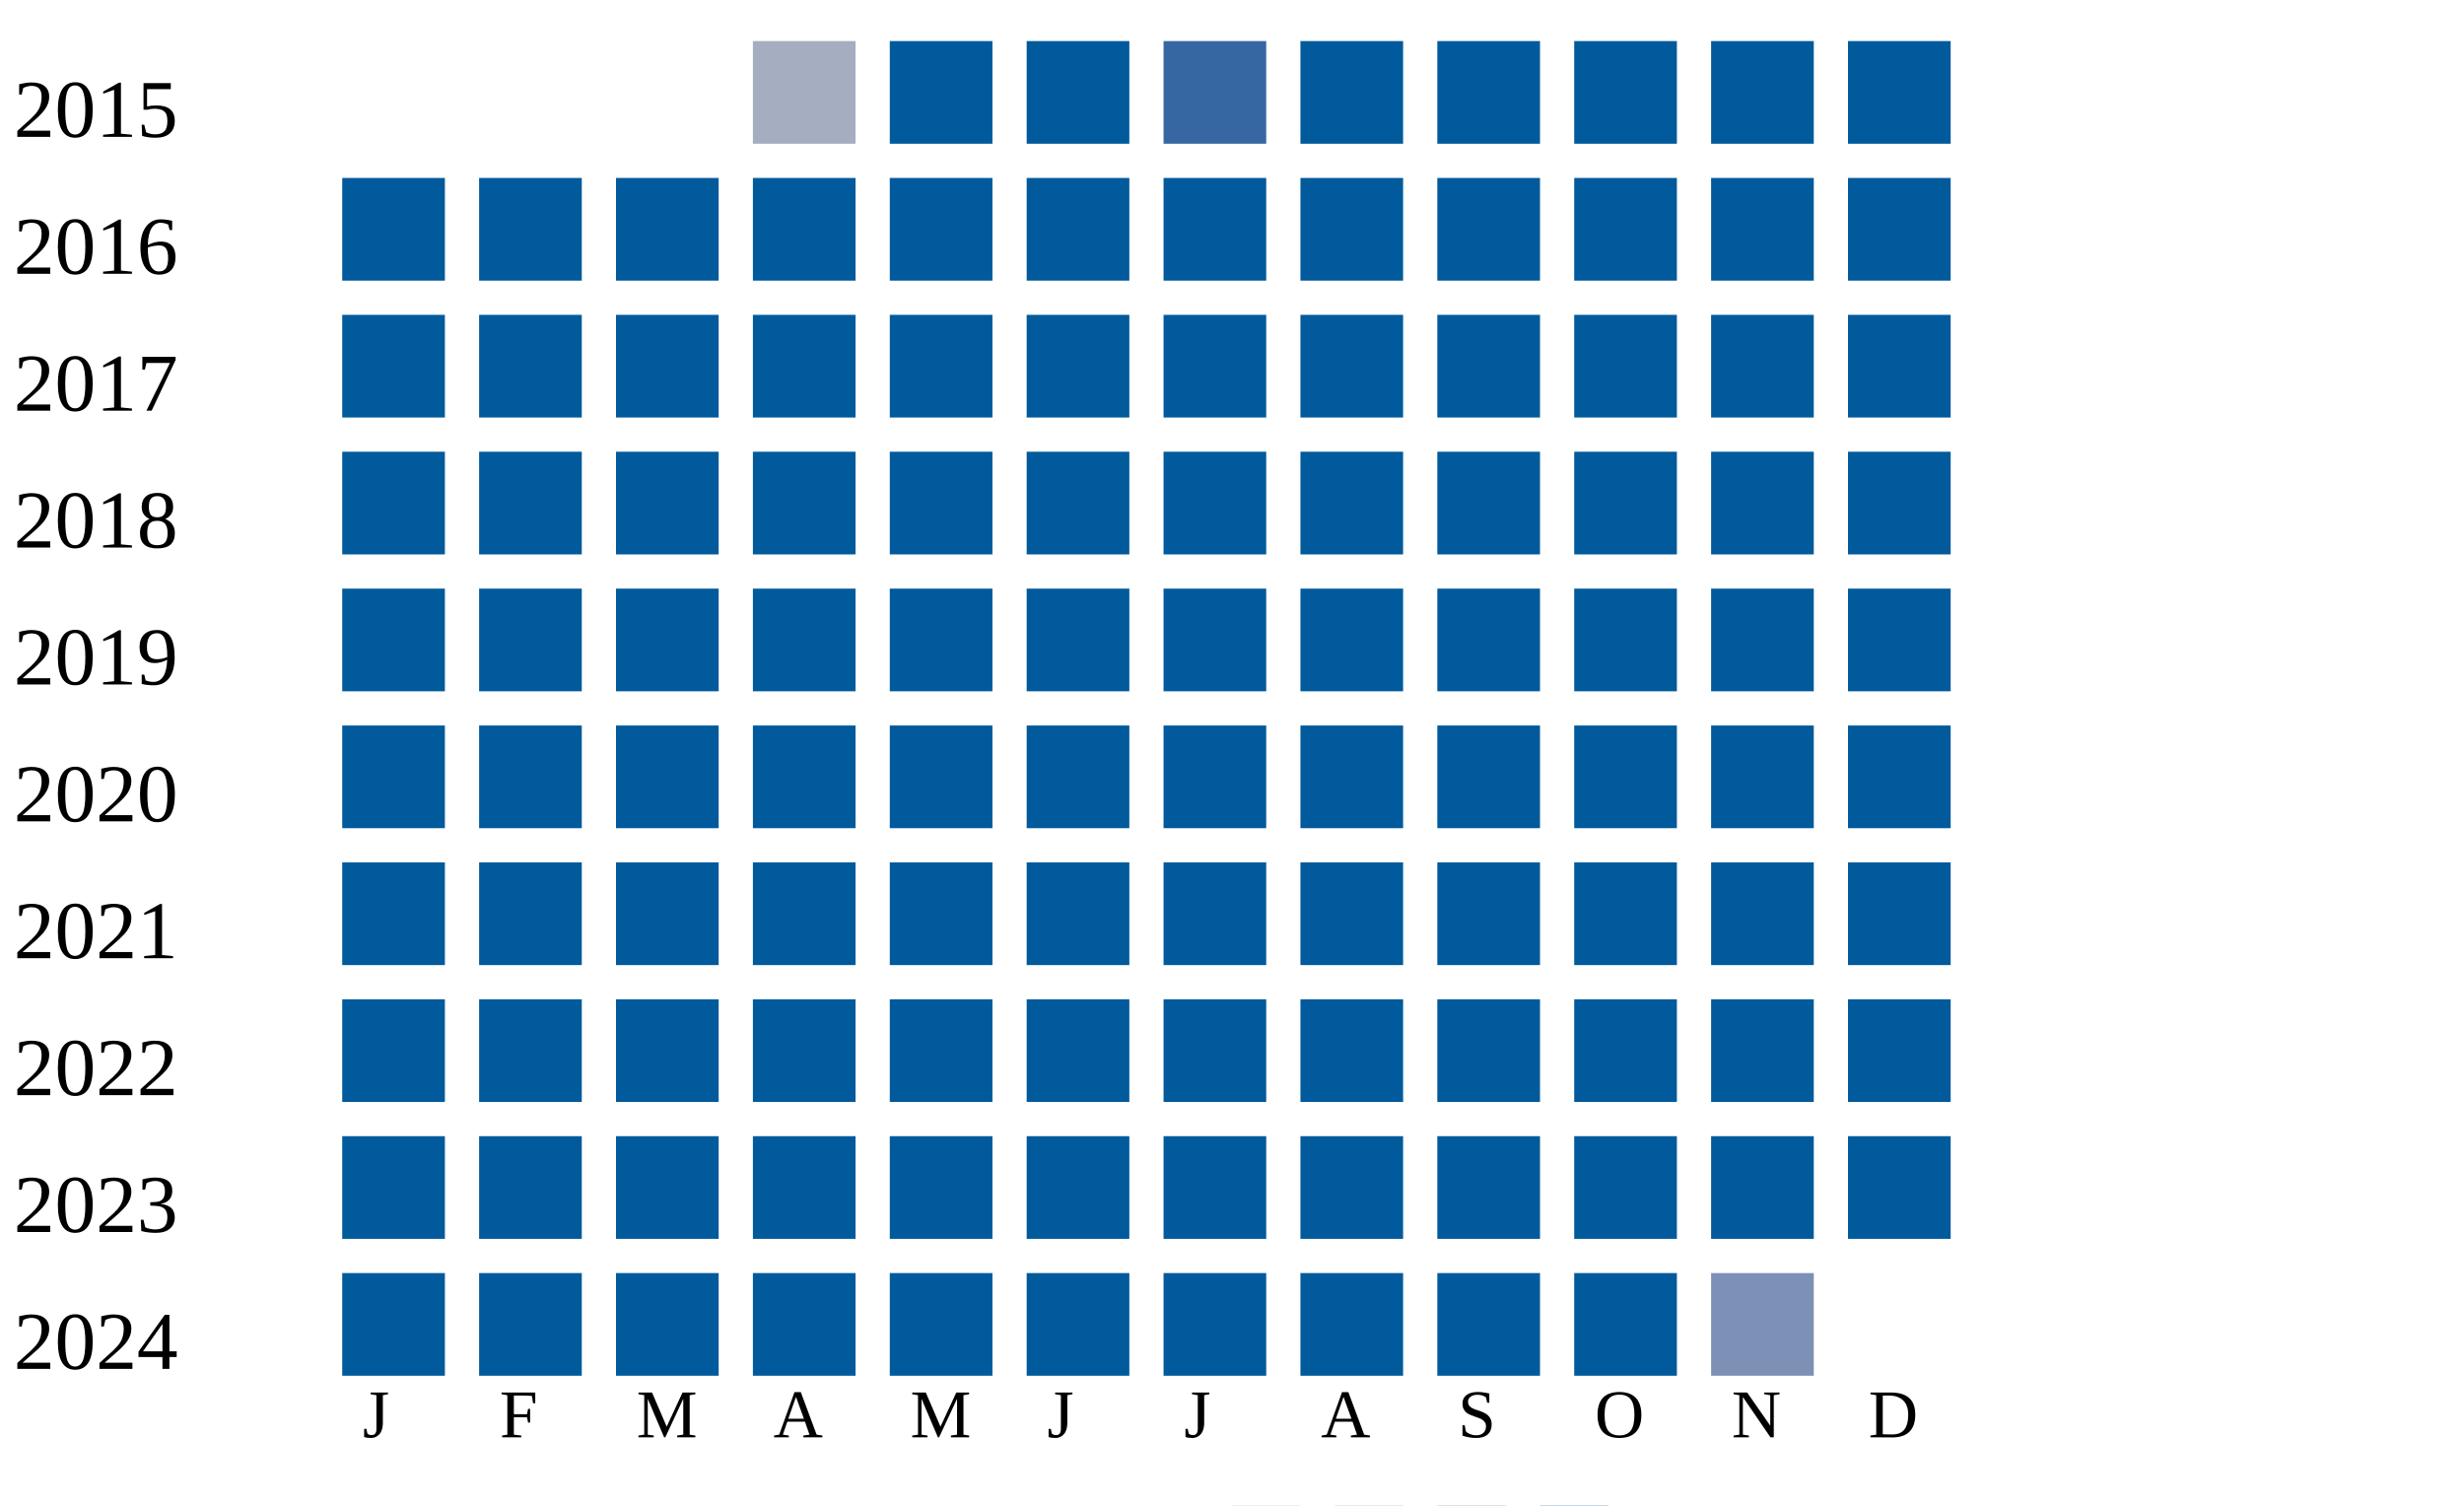
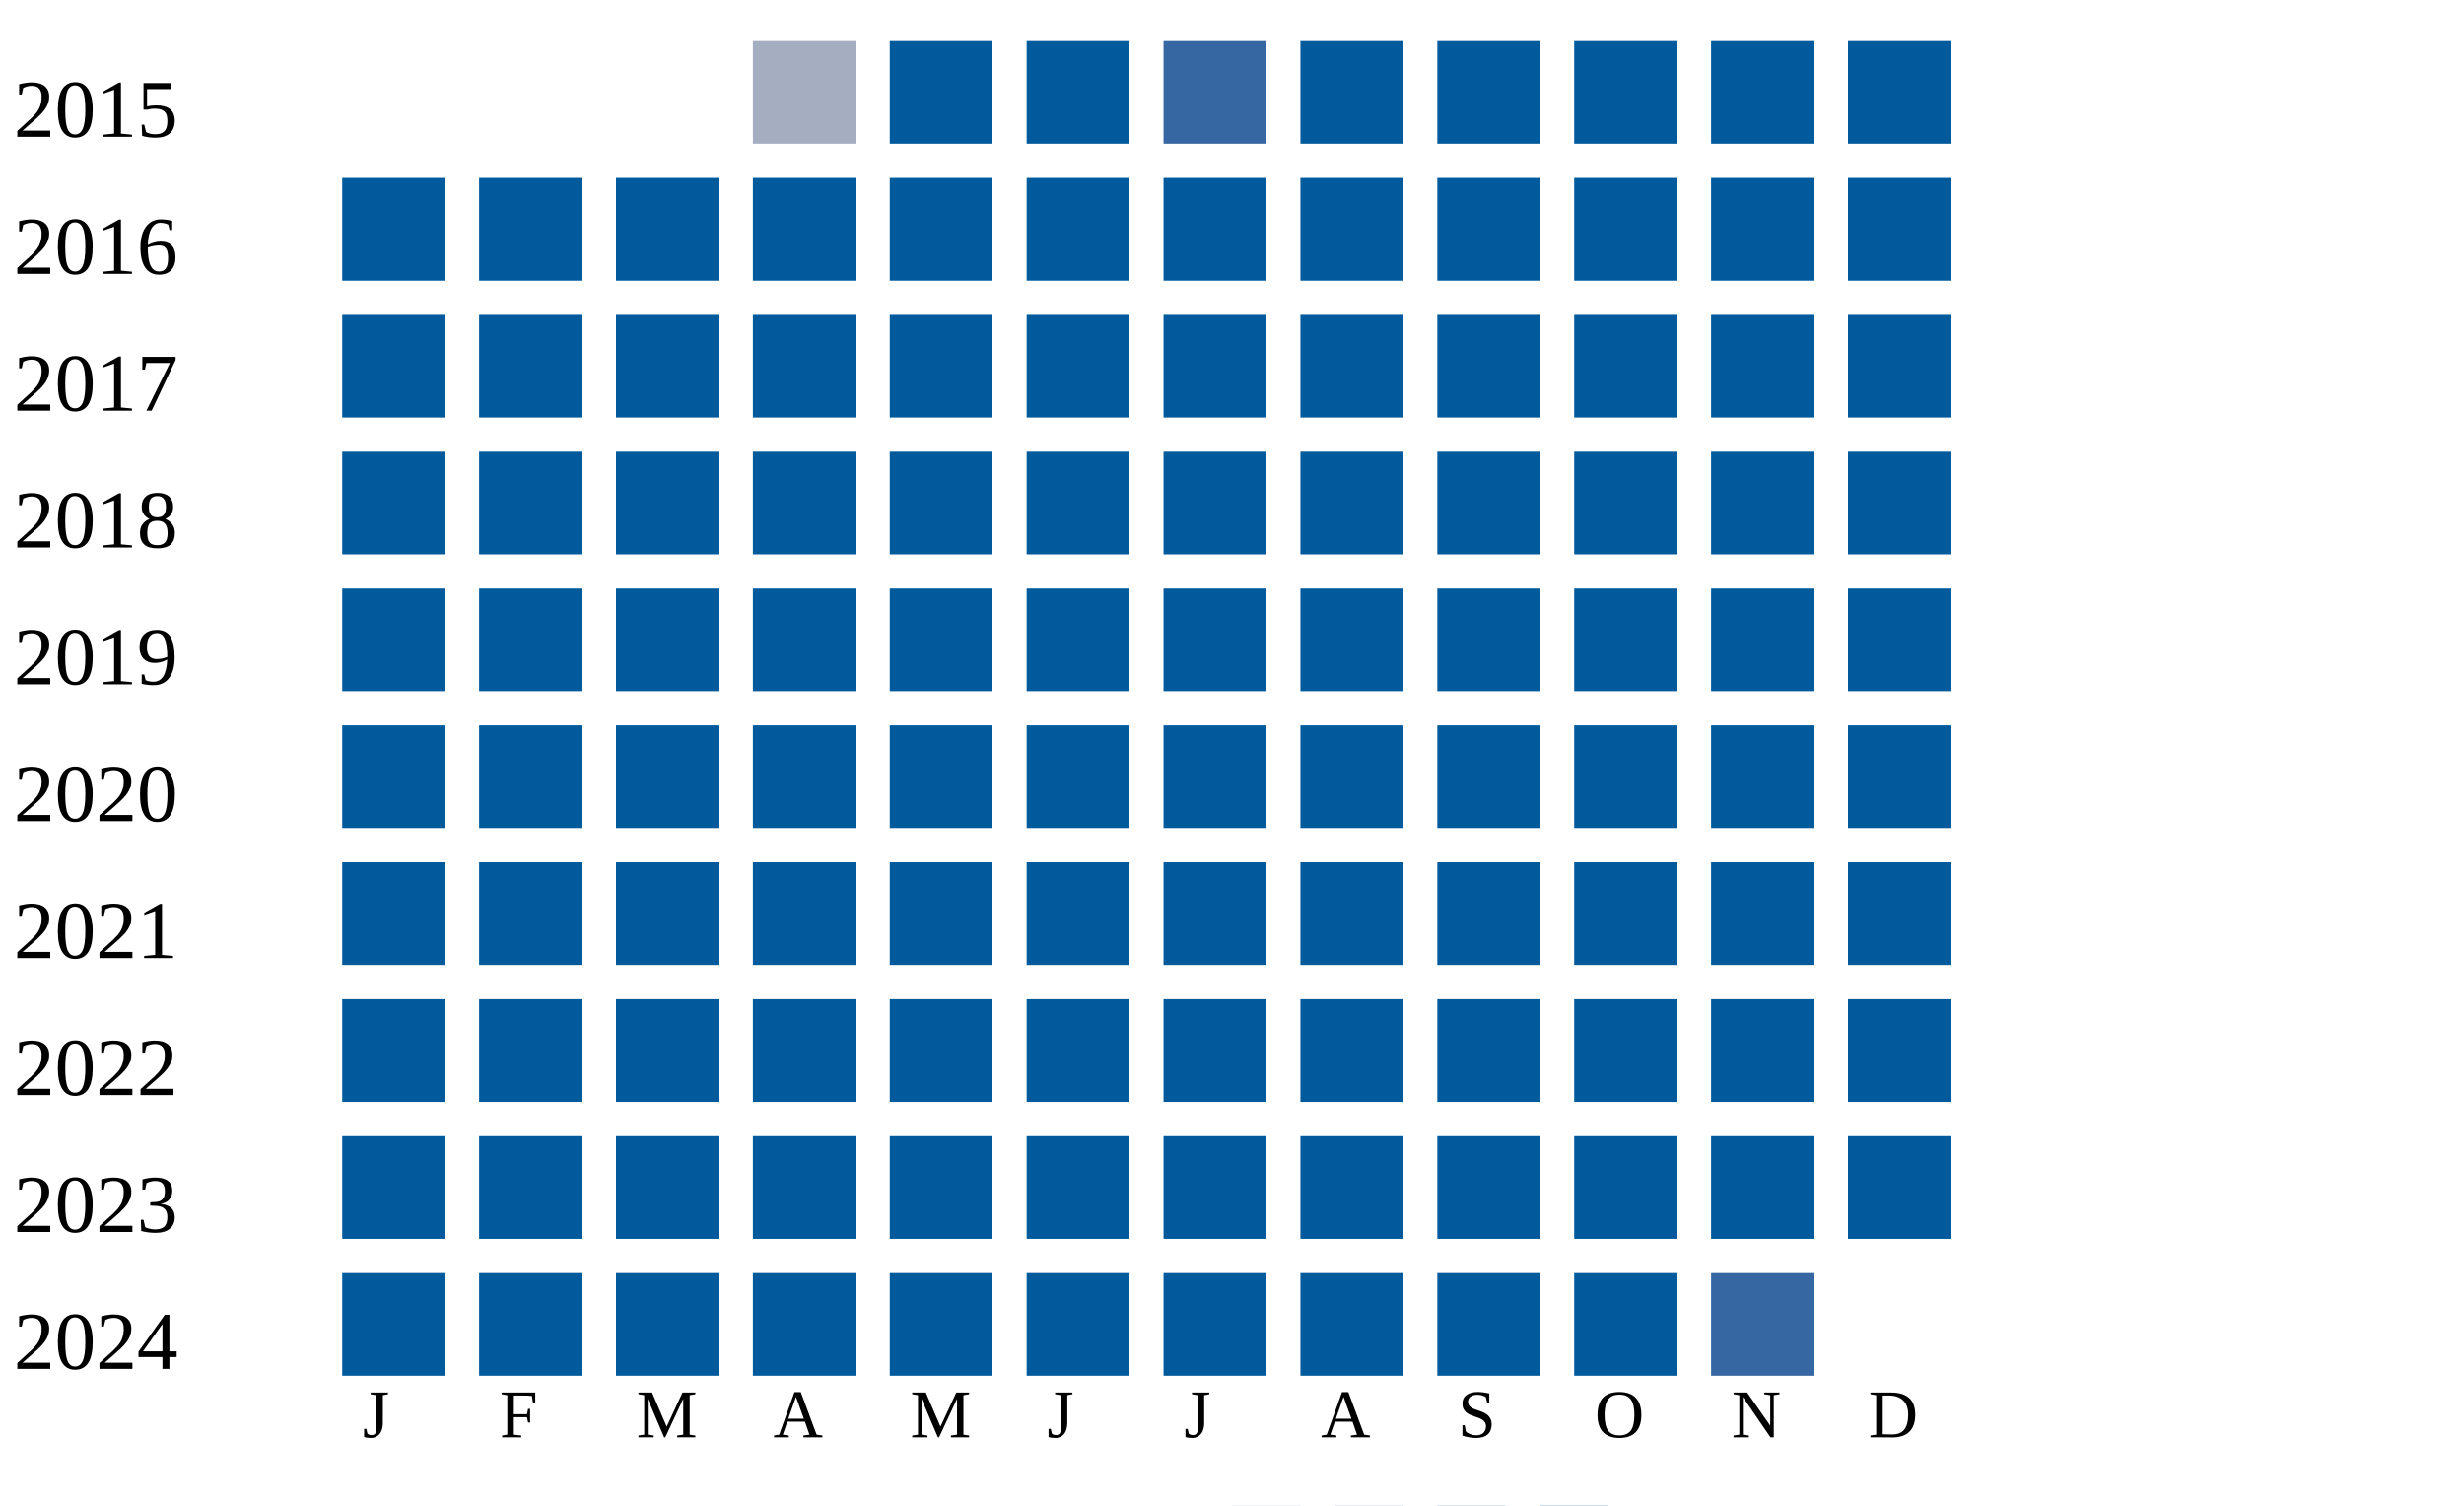
<svg xmlns="http://www.w3.org/2000/svg" width="360" height="220">
  <g transform="translate(0 0)">
    <text x="2" y="20">2015</text>
    <rect x="110" y="6" width="15" height="15" fill="#a5aec0" />
    <rect x="130" y="6" width="15" height="15" fill="#005a9c" />
    <rect x="150" y="6" width="15" height="15" fill="#005a9c" />
    <rect x="170" y="6" width="15" height="15" fill="#3667a2" />
    <rect x="190" y="6" width="15" height="15" fill="#005a9c" />
    <rect x="210" y="6" width="15" height="15" fill="#005a9c" />
    <rect x="230" y="6" width="15" height="15" fill="#005a9c" />
    <rect x="250" y="6" width="15" height="15" fill="#005a9c" />
    <rect x="270" y="6" width="15" height="15" fill="#005a9c" />
  </g>
  <g transform="translate(0 20)">
    <text x="2" y="20">2016</text>
    <rect x="50" y="6" width="15" height="15" fill="#005a9c" />
    <rect x="70" y="6" width="15" height="15" fill="#005a9c" />
    <rect x="90" y="6" width="15" height="15" fill="#005a9c" />
    <rect x="110" y="6" width="15" height="15" fill="#005a9c" />
    <rect x="130" y="6" width="15" height="15" fill="#005a9c" />
    <rect x="150" y="6" width="15" height="15" fill="#005a9c" />
    <rect x="170" y="6" width="15" height="15" fill="#005a9c" />
    <rect x="190" y="6" width="15" height="15" fill="#005a9c" />
    <rect x="210" y="6" width="15" height="15" fill="#005a9c" />
    <rect x="230" y="6" width="15" height="15" fill="#005a9c" />
    <rect x="250" y="6" width="15" height="15" fill="#005a9c" />
    <rect x="270" y="6" width="15" height="15" fill="#005a9c" />
  </g>
  <g transform="translate(0 40)">
    <text x="2" y="20">2017</text>
    <rect x="50" y="6" width="15" height="15" fill="#005a9c" />
    <rect x="70" y="6" width="15" height="15" fill="#005a9c" />
    <rect x="90" y="6" width="15" height="15" fill="#005a9c" />
    <rect x="110" y="6" width="15" height="15" fill="#005a9c" />
    <rect x="130" y="6" width="15" height="15" fill="#005a9c" />
    <rect x="150" y="6" width="15" height="15" fill="#005a9c" />
    <rect x="170" y="6" width="15" height="15" fill="#005a9c" />
    <rect x="190" y="6" width="15" height="15" fill="#005a9c" />
    <rect x="210" y="6" width="15" height="15" fill="#005a9c" />
    <rect x="230" y="6" width="15" height="15" fill="#005a9c" />
    <rect x="250" y="6" width="15" height="15" fill="#005a9c" />
    <rect x="270" y="6" width="15" height="15" fill="#005a9c" />
  </g>
  <g transform="translate(0 60)">
    <text x="2" y="20">2018</text>
    <rect x="50" y="6" width="15" height="15" fill="#005a9c" />
    <rect x="70" y="6" width="15" height="15" fill="#005a9c" />
    <rect x="90" y="6" width="15" height="15" fill="#005a9c" />
    <rect x="110" y="6" width="15" height="15" fill="#005a9c" />
    <rect x="130" y="6" width="15" height="15" fill="#005a9c" />
    <rect x="150" y="6" width="15" height="15" fill="#005a9c" />
    <rect x="170" y="6" width="15" height="15" fill="#005a9c" />
    <rect x="190" y="6" width="15" height="15" fill="#005a9c" />
    <rect x="210" y="6" width="15" height="15" fill="#005a9c" />
    <rect x="230" y="6" width="15" height="15" fill="#005a9c" />
    <rect x="250" y="6" width="15" height="15" fill="#005a9c" />
    <rect x="270" y="6" width="15" height="15" fill="#005a9c" />
  </g>
  <g transform="translate(0 80)">
    <text x="2" y="20">2019</text>
    <rect x="50" y="6" width="15" height="15" fill="#005a9c" />
    <rect x="70" y="6" width="15" height="15" fill="#005a9c" />
    <rect x="90" y="6" width="15" height="15" fill="#005a9c" />
    <rect x="110" y="6" width="15" height="15" fill="#005a9c" />
    <rect x="130" y="6" width="15" height="15" fill="#005a9c" />
    <rect x="150" y="6" width="15" height="15" fill="#005a9c" />
    <rect x="170" y="6" width="15" height="15" fill="#005a9c" />
    <rect x="190" y="6" width="15" height="15" fill="#005a9c" />
    <rect x="210" y="6" width="15" height="15" fill="#005a9c" />
    <rect x="230" y="6" width="15" height="15" fill="#005a9c" />
    <rect x="250" y="6" width="15" height="15" fill="#005a9c" />
    <rect x="270" y="6" width="15" height="15" fill="#005a9c" />
  </g>
  <g transform="translate(0 100)">
    <text x="2" y="20">2020</text>
    <rect x="50" y="6" width="15" height="15" fill="#005a9c" />
    <rect x="70" y="6" width="15" height="15" fill="#005a9c" />
    <rect x="90" y="6" width="15" height="15" fill="#005a9c" />
    <rect x="110" y="6" width="15" height="15" fill="#005a9c" />
    <rect x="130" y="6" width="15" height="15" fill="#005a9c" />
    <rect x="150" y="6" width="15" height="15" fill="#005a9c" />
    <rect x="170" y="6" width="15" height="15" fill="#005a9c" />
    <rect x="190" y="6" width="15" height="15" fill="#005a9c" />
    <rect x="210" y="6" width="15" height="15" fill="#005a9c" />
    <rect x="230" y="6" width="15" height="15" fill="#005a9c" />
    <rect x="250" y="6" width="15" height="15" fill="#005a9c" />
    <rect x="270" y="6" width="15" height="15" fill="#005a9c" />
  </g>
  <g transform="translate(0 120)">
    <text x="2" y="20">2021</text>
    <rect x="50" y="6" width="15" height="15" fill="#005a9c" />
    <rect x="70" y="6" width="15" height="15" fill="#005a9c" />
    <rect x="90" y="6" width="15" height="15" fill="#005a9c" />
    <rect x="110" y="6" width="15" height="15" fill="#005a9c" />
    <rect x="130" y="6" width="15" height="15" fill="#005a9c" />
    <rect x="150" y="6" width="15" height="15" fill="#005a9c" />
    <rect x="170" y="6" width="15" height="15" fill="#005a9c" />
    <rect x="190" y="6" width="15" height="15" fill="#005a9c" />
    <rect x="210" y="6" width="15" height="15" fill="#005a9c" />
    <rect x="230" y="6" width="15" height="15" fill="#005a9c" />
    <rect x="250" y="6" width="15" height="15" fill="#005a9c" />
    <rect x="270" y="6" width="15" height="15" fill="#005a9c" />
  </g>
  <g transform="translate(0 140)">
    <text x="2" y="20">2022</text>
    <rect x="50" y="6" width="15" height="15" fill="#005a9c" />
    <rect x="70" y="6" width="15" height="15" fill="#005a9c" />
    <rect x="90" y="6" width="15" height="15" fill="#005a9c" />
    <rect x="110" y="6" width="15" height="15" fill="#005a9c" />
    <rect x="130" y="6" width="15" height="15" fill="#005a9c" />
    <rect x="150" y="6" width="15" height="15" fill="#005a9c" />
    <rect x="170" y="6" width="15" height="15" fill="#005a9c" />
    <rect x="190" y="6" width="15" height="15" fill="#005a9c" />
    <rect x="210" y="6" width="15" height="15" fill="#005a9c" />
    <rect x="230" y="6" width="15" height="15" fill="#005a9c" />
    <rect x="250" y="6" width="15" height="15" fill="#005a9c" />
    <rect x="270" y="6" width="15" height="15" fill="#005a9c" />
  </g>
  <g transform="translate(0 160)">
    <text x="2" y="20">2023</text>
    <rect x="50" y="6" width="15" height="15" fill="#005a9c" />
    <rect x="70" y="6" width="15" height="15" fill="#005a9c" />
    <rect x="90" y="6" width="15" height="15" fill="#005a9c" />
    <rect x="110" y="6" width="15" height="15" fill="#005a9c" />
    <rect x="130" y="6" width="15" height="15" fill="#005a9c" />
    <rect x="150" y="6" width="15" height="15" fill="#005a9c" />
    <rect x="170" y="6" width="15" height="15" fill="#005a9c" />
    <rect x="190" y="6" width="15" height="15" fill="#005a9c" />
    <rect x="210" y="6" width="15" height="15" fill="#005a9c" />
    <rect x="230" y="6" width="15" height="15" fill="#005a9c" />
    <rect x="250" y="6" width="15" height="15" fill="#005a9c" />
    <rect x="270" y="6" width="15" height="15" fill="#005a9c" />
  </g>
  <g transform="translate(0 180)">
    <text x="2" y="20">2024</text>
    <rect x="50" y="6" width="15" height="15" fill="#005a9c" />
    <rect x="70" y="6" width="15" height="15" fill="#005a9c" />
    <rect x="90" y="6" width="15" height="15" fill="#005a9c" />
    <rect x="110" y="6" width="15" height="15" fill="#005a9c" />
    <rect x="130" y="6" width="15" height="15" fill="#005a9c" />
    <rect x="150" y="6" width="15" height="15" fill="#005a9c" />
    <rect x="170" y="6" width="15" height="15" fill="#005a9c" />
    <rect x="190" y="6" width="15" height="15" fill="#005a9c" />
    <rect x="210" y="6" width="15" height="15" fill="#005a9c" />
    <rect x="230" y="6" width="15" height="15" fill="#005a9c" />
-     <rect x="250" y="6" width="15" height="15" fill="#7d90b5" />
+     <rect x="250" y="6" width="15" height="15" fill="#3667a2" />
  </g>
  <text style="font-size: 10px; text-align: center" x="53" y="210">J</text>
  <text style="font-size: 10px; text-align: center" x="73" y="210">F</text>
  <text style="font-size: 10px; text-align: center" x="93" y="210">M</text>
  <text style="font-size: 10px; text-align: center" x="113" y="210">A</text>
  <text style="font-size: 10px; text-align: center" x="133" y="210">M</text>
  <text style="font-size: 10px; text-align: center" x="153" y="210">J</text>
  <text style="font-size: 10px; text-align: center" x="173" y="210">J</text>
  <text style="font-size: 10px; text-align: center" x="193" y="210">A</text>
  <text style="font-size: 10px; text-align: center" x="213" y="210">S</text>
  <text style="font-size: 10px; text-align: center" x="233" y="210">O</text>
  <text style="font-size: 10px; text-align: center" x="253" y="210">N</text>
  <text style="font-size: 10px; text-align: center" x="273" y="210">D</text>
  <text style="font-size: 10px;" x="155" y="229">Less</text>
  <rect fill="#b9bdc6" width="10" height="10" x="180" y="220" />
  <rect fill="#919fba" width="10" height="10" x="195" y="220" />
  <rect fill="#6882ae" width="10" height="10" x="210" y="220" />
  <rect fill="#005a9c" width="10" height="10" x="225" y="220" />
  <text x="240" y="229" style="font-size: 10px;">More</text>
</svg>
